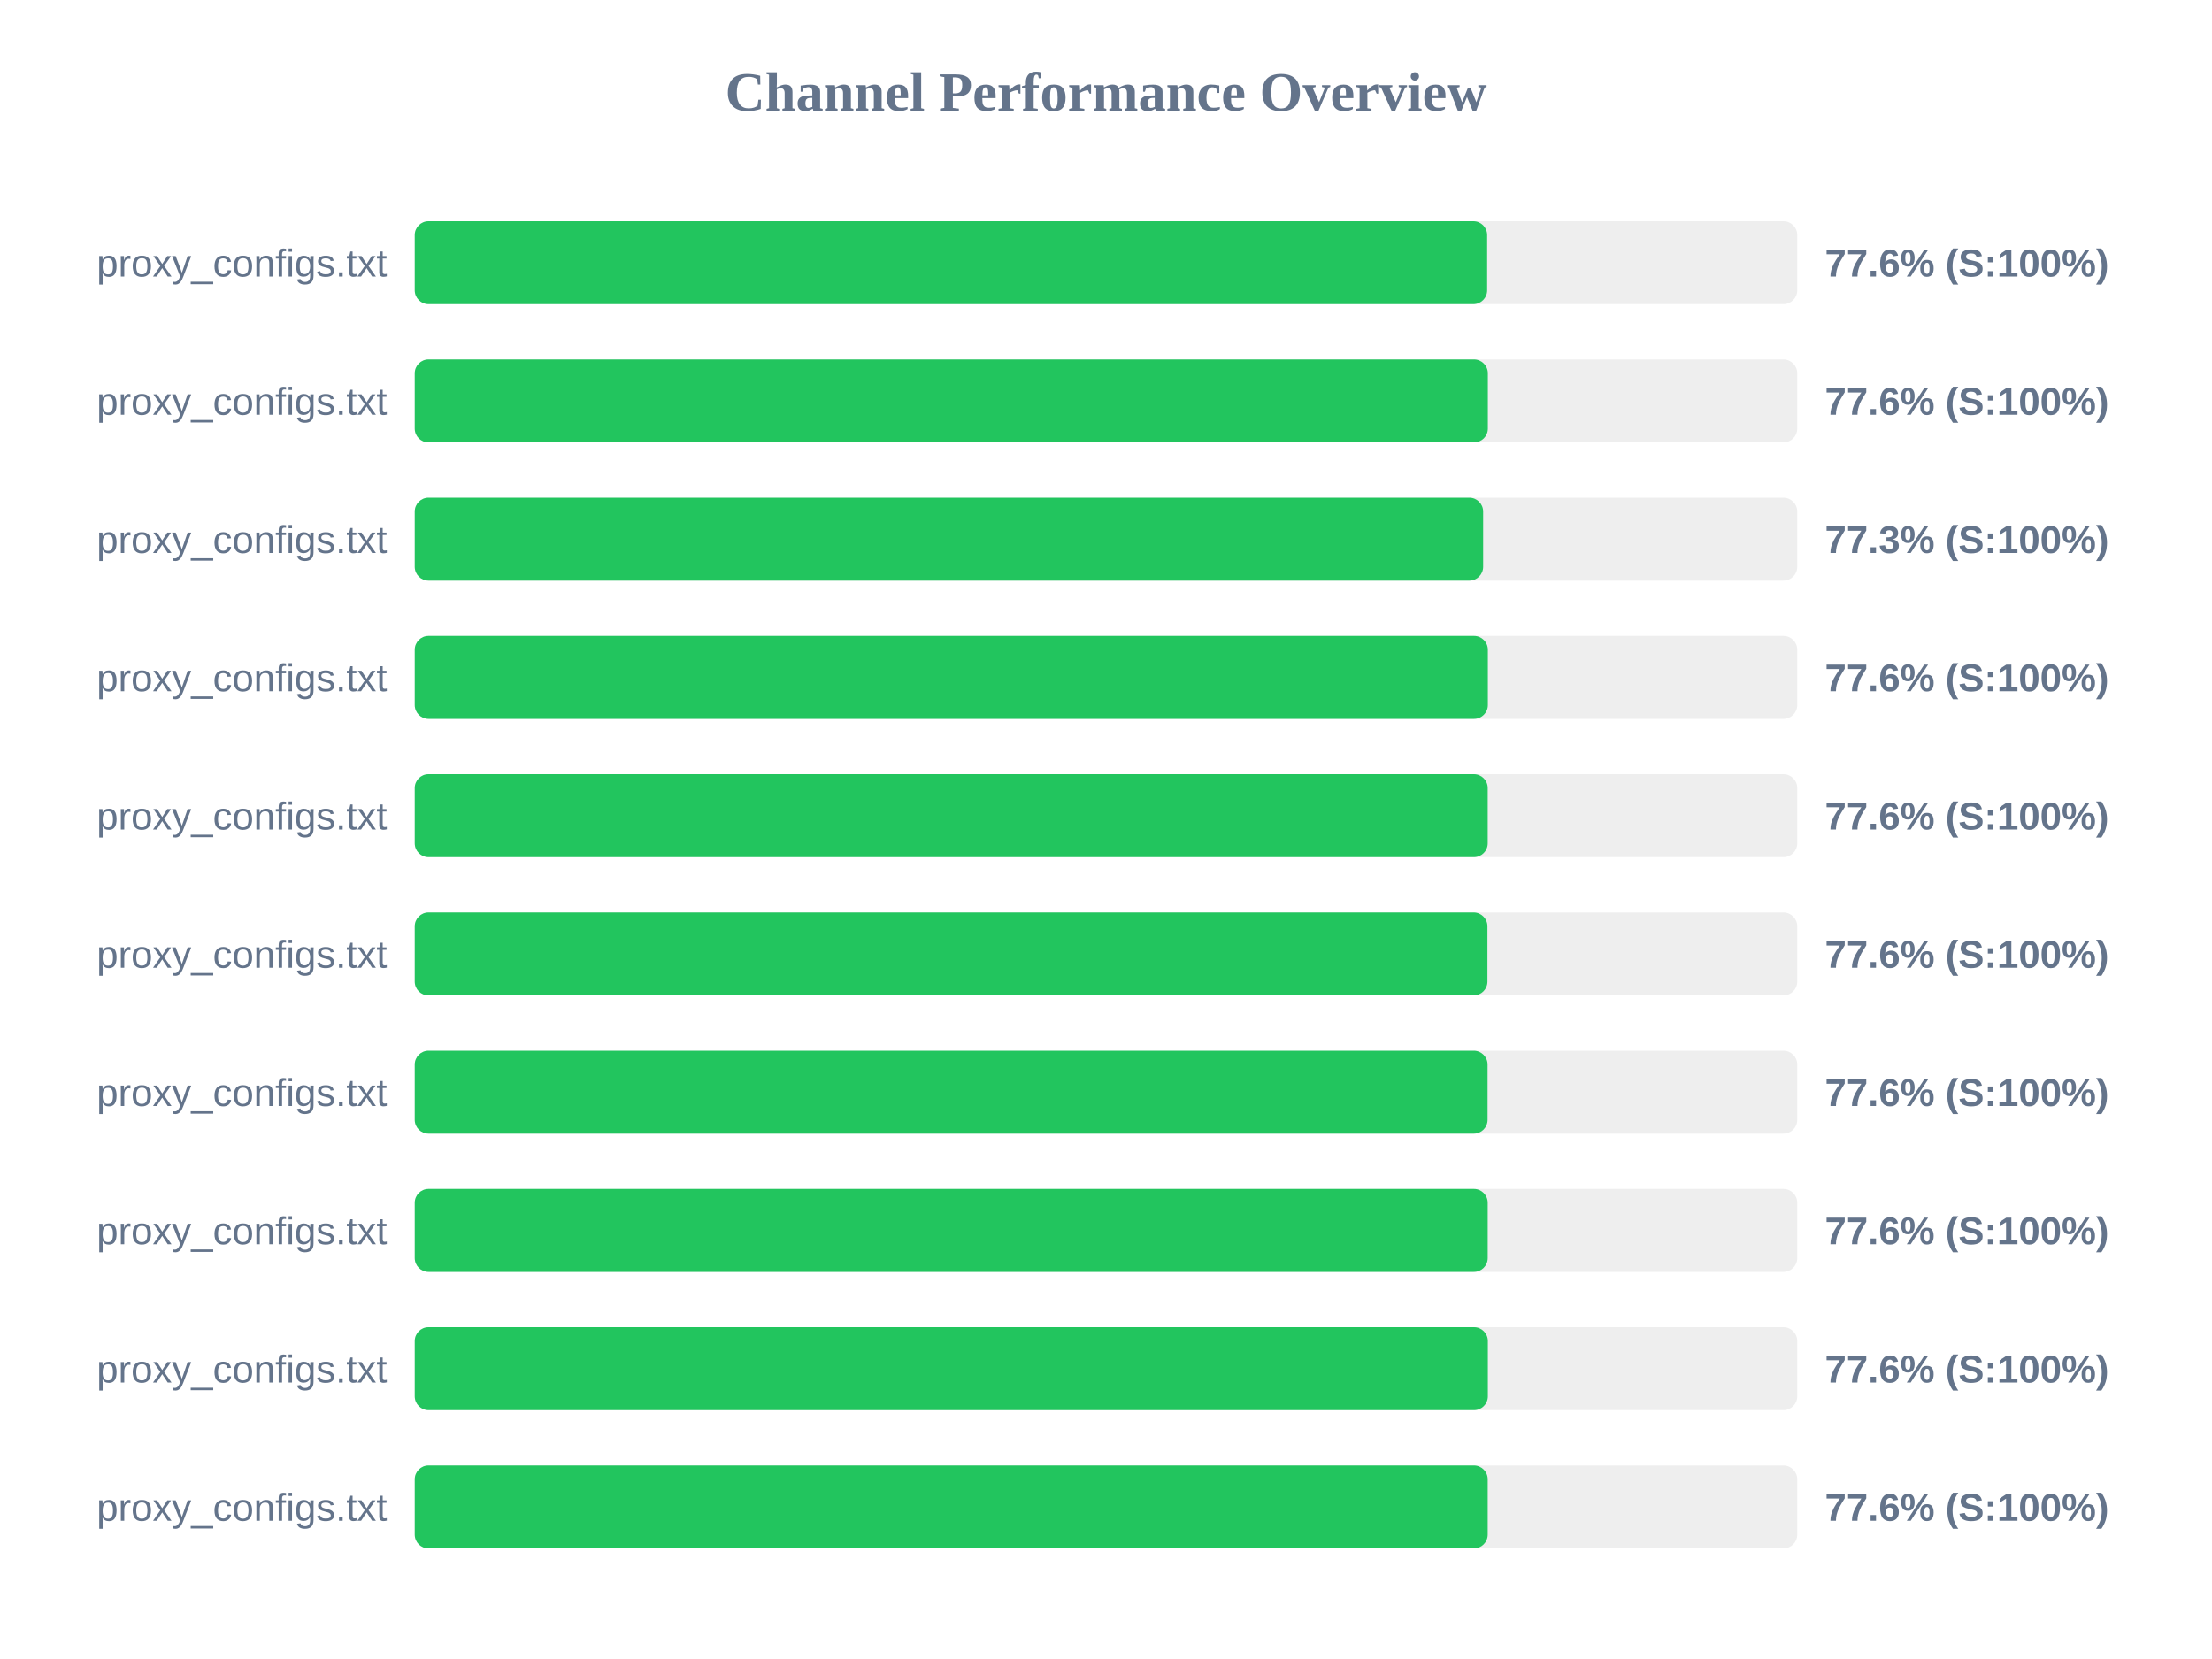
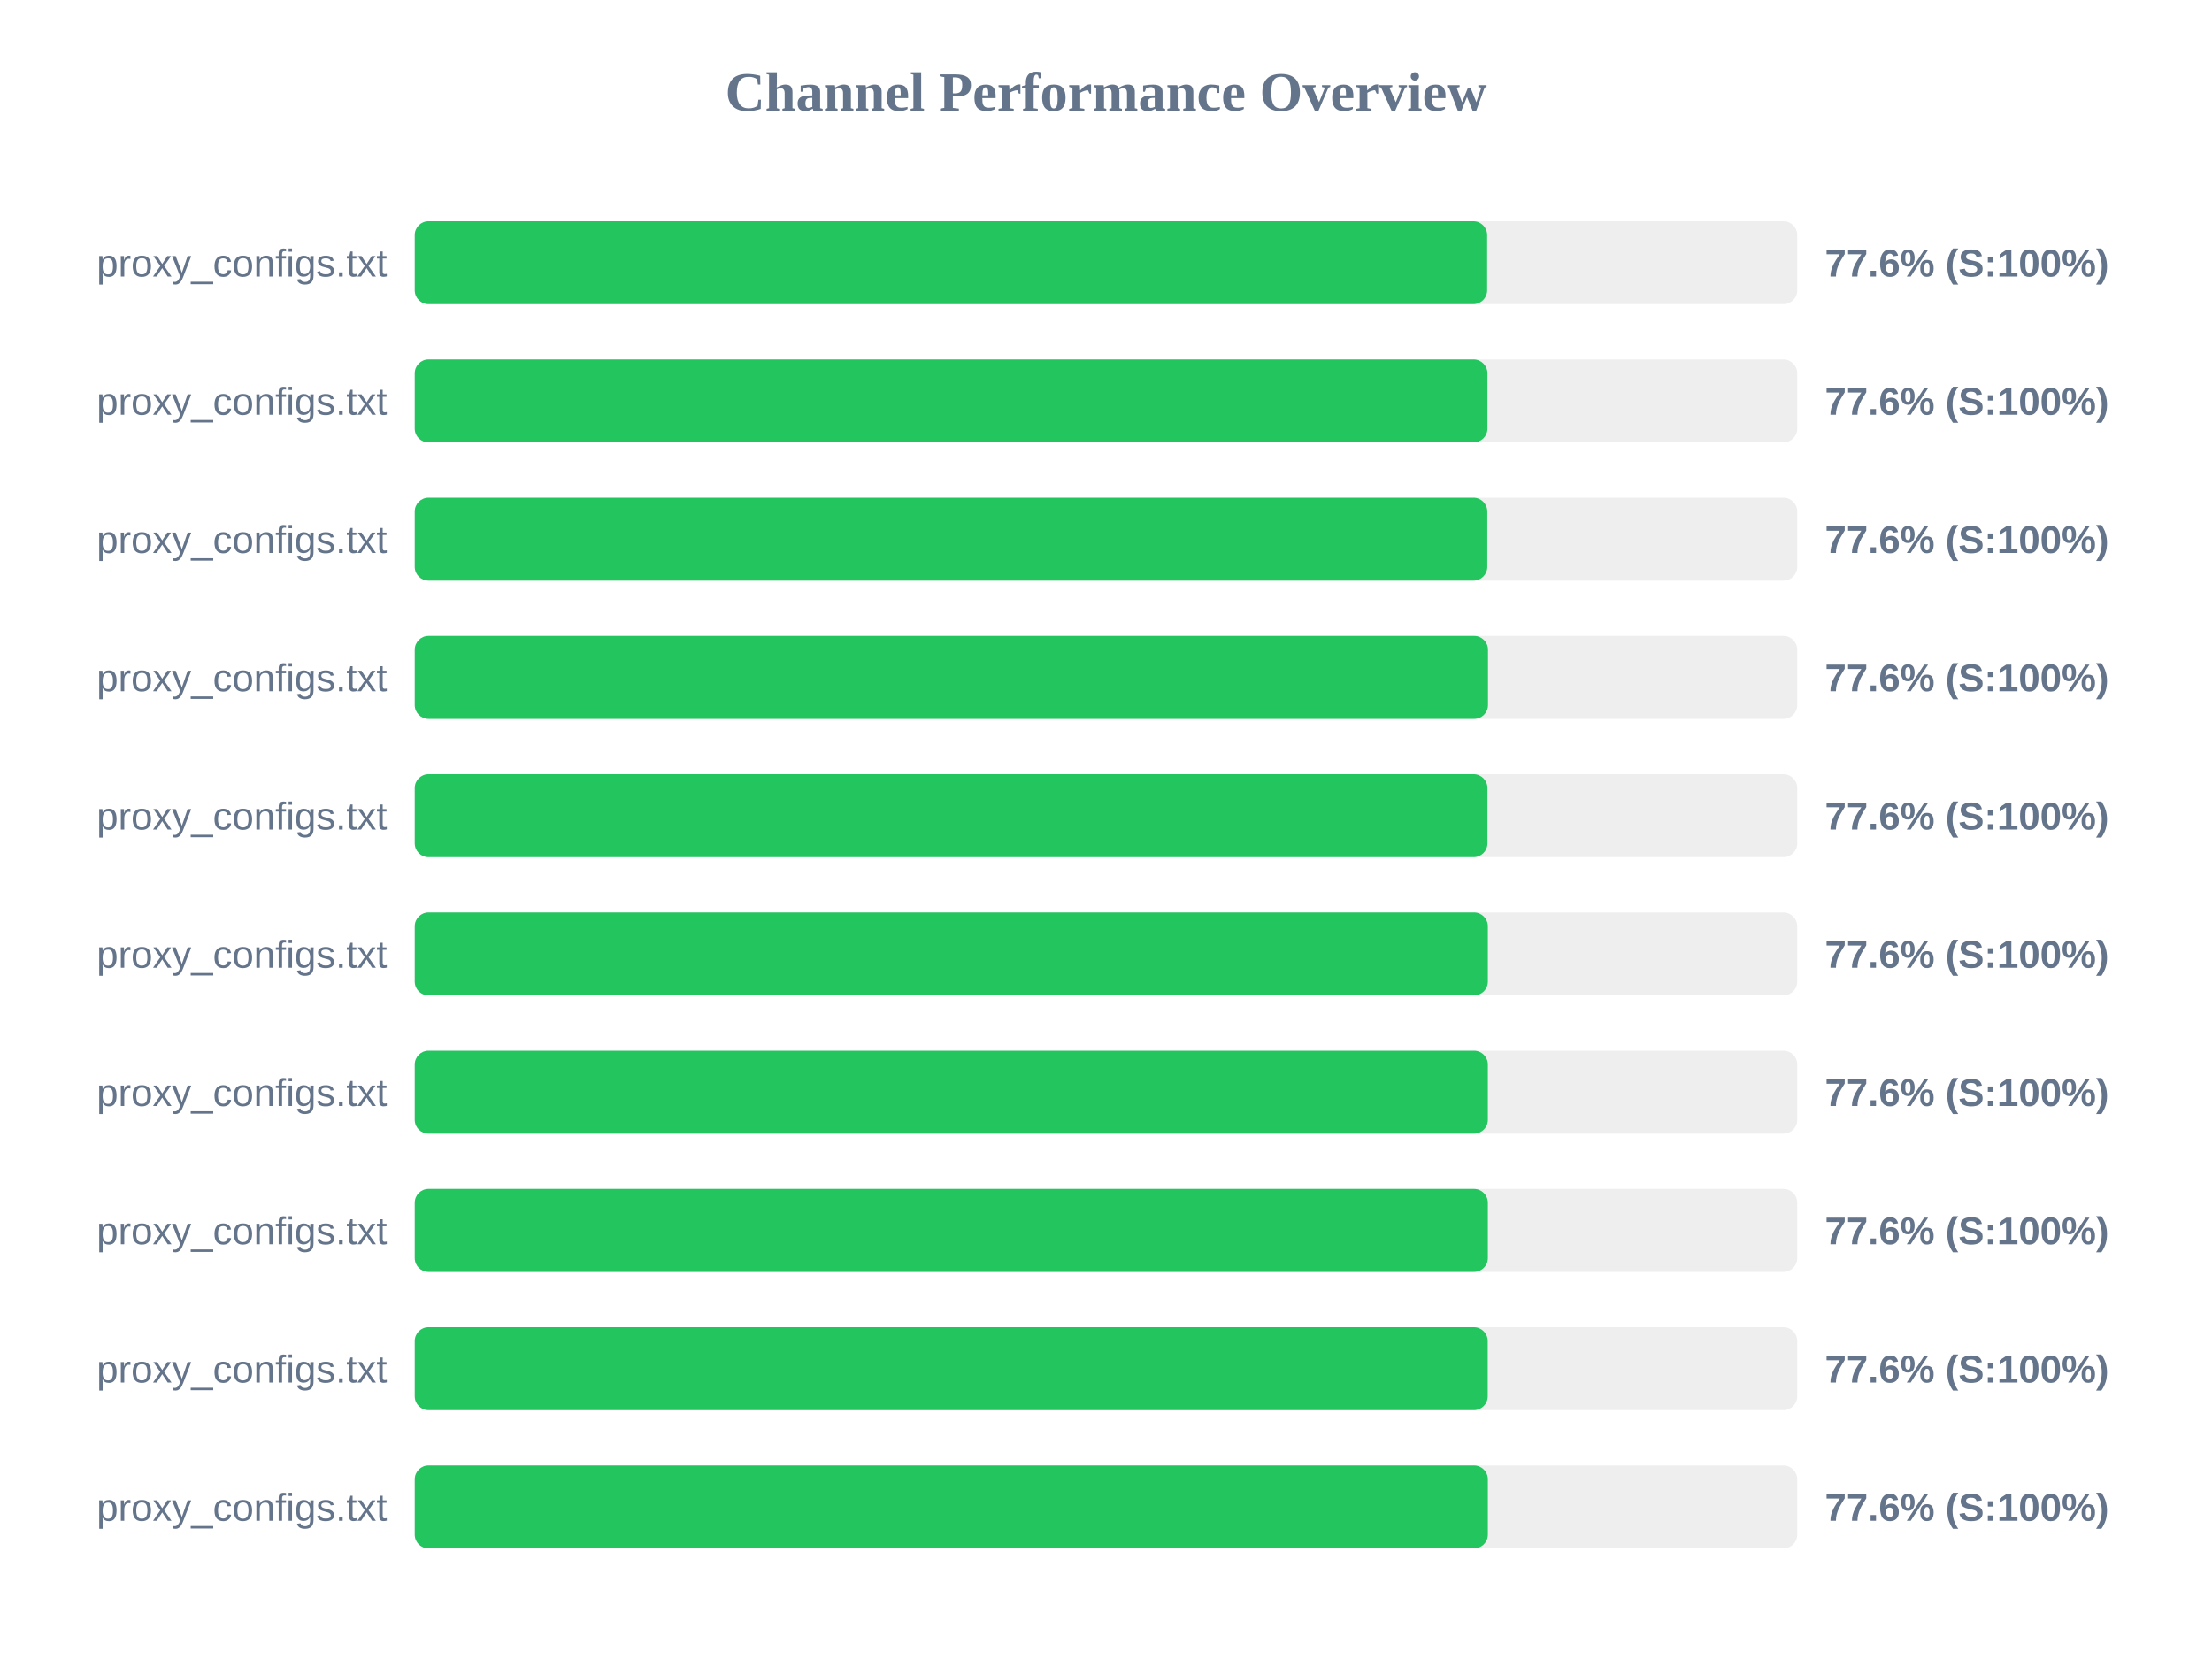
<svg xmlns="http://www.w3.org/2000/svg" width="800" height="600" version="1.1">
  <style>
        .row { font: 14px Arial; fill: #64748b; }
        .score { font: bold 14px Arial; fill: #64748b; }
    </style>
  <text x="400" y="40" text-anchor="middle" font-size="20px" font-weight="bold" fill="#64748b">Channel Performance Overview</text>
  <rect x="150" y="80" width="500" height="30" fill="#eee" rx="5" />
  <rect x="150" y="80" width="387.85" height="30" fill="#22c55e" rx="5" />
  <text x="140" y="100" text-anchor="end" class="row">proxy_configs.txt</text>
  <text x="660" y="100" text-anchor="start" class="score">77.6% (S:100%)</text>
  <rect x="150" y="130" width="500" height="30" fill="#eee" rx="5" />
-   <rect x="150" y="130" width="388.1" height="30" fill="#22c55e" rx="5" />
+   <rect x="150" y="130" width="387.95" height="30" fill="#22c55e" rx="5" />
  <text x="140" y="150" text-anchor="end" class="row">proxy_configs.txt</text>
  <text x="660" y="150" text-anchor="start" class="score">77.6% (S:100%)</text>
  <rect x="150" y="180" width="500" height="30" fill="#eee" rx="5" />
-   <rect x="150" y="180" width="386.4" height="30" fill="#22c55e" rx="5" />
+   <rect x="150" y="180" width="387.9" height="30" fill="#22c55e" rx="5" />
  <text x="140" y="200" text-anchor="end" class="row">proxy_configs.txt</text>
-   <text x="660" y="200" text-anchor="start" class="score">77.3% (S:100%)</text>
+   <text x="660" y="200" text-anchor="start" class="score">77.6% (S:100%)</text>
  <rect x="150" y="230" width="500" height="30" fill="#eee" rx="5" />
-   <rect x="150" y="230" width="388.1" height="30" fill="#22c55e" rx="5" />
+   <rect x="150" y="230" width="388.15" height="30" fill="#22c55e" rx="5" />
  <text x="140" y="250" text-anchor="end" class="row">proxy_configs.txt</text>
  <text x="660" y="250" text-anchor="start" class="score">77.6% (S:100%)</text>
  <rect x="150" y="280" width="500" height="30" fill="#eee" rx="5" />
-   <rect x="150" y="280" width="388.05" height="30" fill="#22c55e" rx="5" />
+   <rect x="150" y="280" width="387.95" height="30" fill="#22c55e" rx="5" />
  <text x="140" y="300" text-anchor="end" class="row">proxy_configs.txt</text>
  <text x="660" y="300" text-anchor="start" class="score">77.6% (S:100%)</text>
  <rect x="150" y="330" width="500" height="30" fill="#eee" rx="5" />
-   <rect x="150" y="330" width="387.95" height="30" fill="#22c55e" rx="5" />
+   <rect x="150" y="330" width="388.1" height="30" fill="#22c55e" rx="5" />
  <text x="140" y="350" text-anchor="end" class="row">proxy_configs.txt</text>
  <text x="660" y="350" text-anchor="start" class="score">77.6% (S:100%)</text>
  <rect x="150" y="380" width="500" height="30" fill="#eee" rx="5" />
-   <rect x="150" y="380" width="388.0" height="30" fill="#22c55e" rx="5" />
+   <rect x="150" y="380" width="388.1" height="30" fill="#22c55e" rx="5" />
  <text x="140" y="400" text-anchor="end" class="row">proxy_configs.txt</text>
  <text x="660" y="400" text-anchor="start" class="score">77.6% (S:100%)</text>
  <rect x="150" y="430" width="500" height="30" fill="#eee" rx="5" />
-   <rect x="150" y="430" width="388.05" height="30" fill="#22c55e" rx="5" />
+   <rect x="150" y="430" width="388.1" height="30" fill="#22c55e" rx="5" />
  <text x="140" y="450" text-anchor="end" class="row">proxy_configs.txt</text>
  <text x="660" y="450" text-anchor="start" class="score">77.6% (S:100%)</text>
  <rect x="150" y="480" width="500" height="30" fill="#eee" rx="5" />
-   <rect x="150" y="480" width="388.1" height="30" fill="#22c55e" rx="5" />
+   <rect x="150" y="480" width="388.05" height="30" fill="#22c55e" rx="5" />
  <text x="140" y="500" text-anchor="end" class="row">proxy_configs.txt</text>
  <text x="660" y="500" text-anchor="start" class="score">77.6% (S:100%)</text>
  <rect x="150" y="530" width="500" height="30" fill="#eee" rx="5" />
-   <rect x="150" y="530" width="388.05" height="30" fill="#22c55e" rx="5" />
+   <rect x="150" y="530" width="388.1" height="30" fill="#22c55e" rx="5" />
  <text x="140" y="550" text-anchor="end" class="row">proxy_configs.txt</text>
  <text x="660" y="550" text-anchor="start" class="score">77.6% (S:100%)</text>
</svg>
